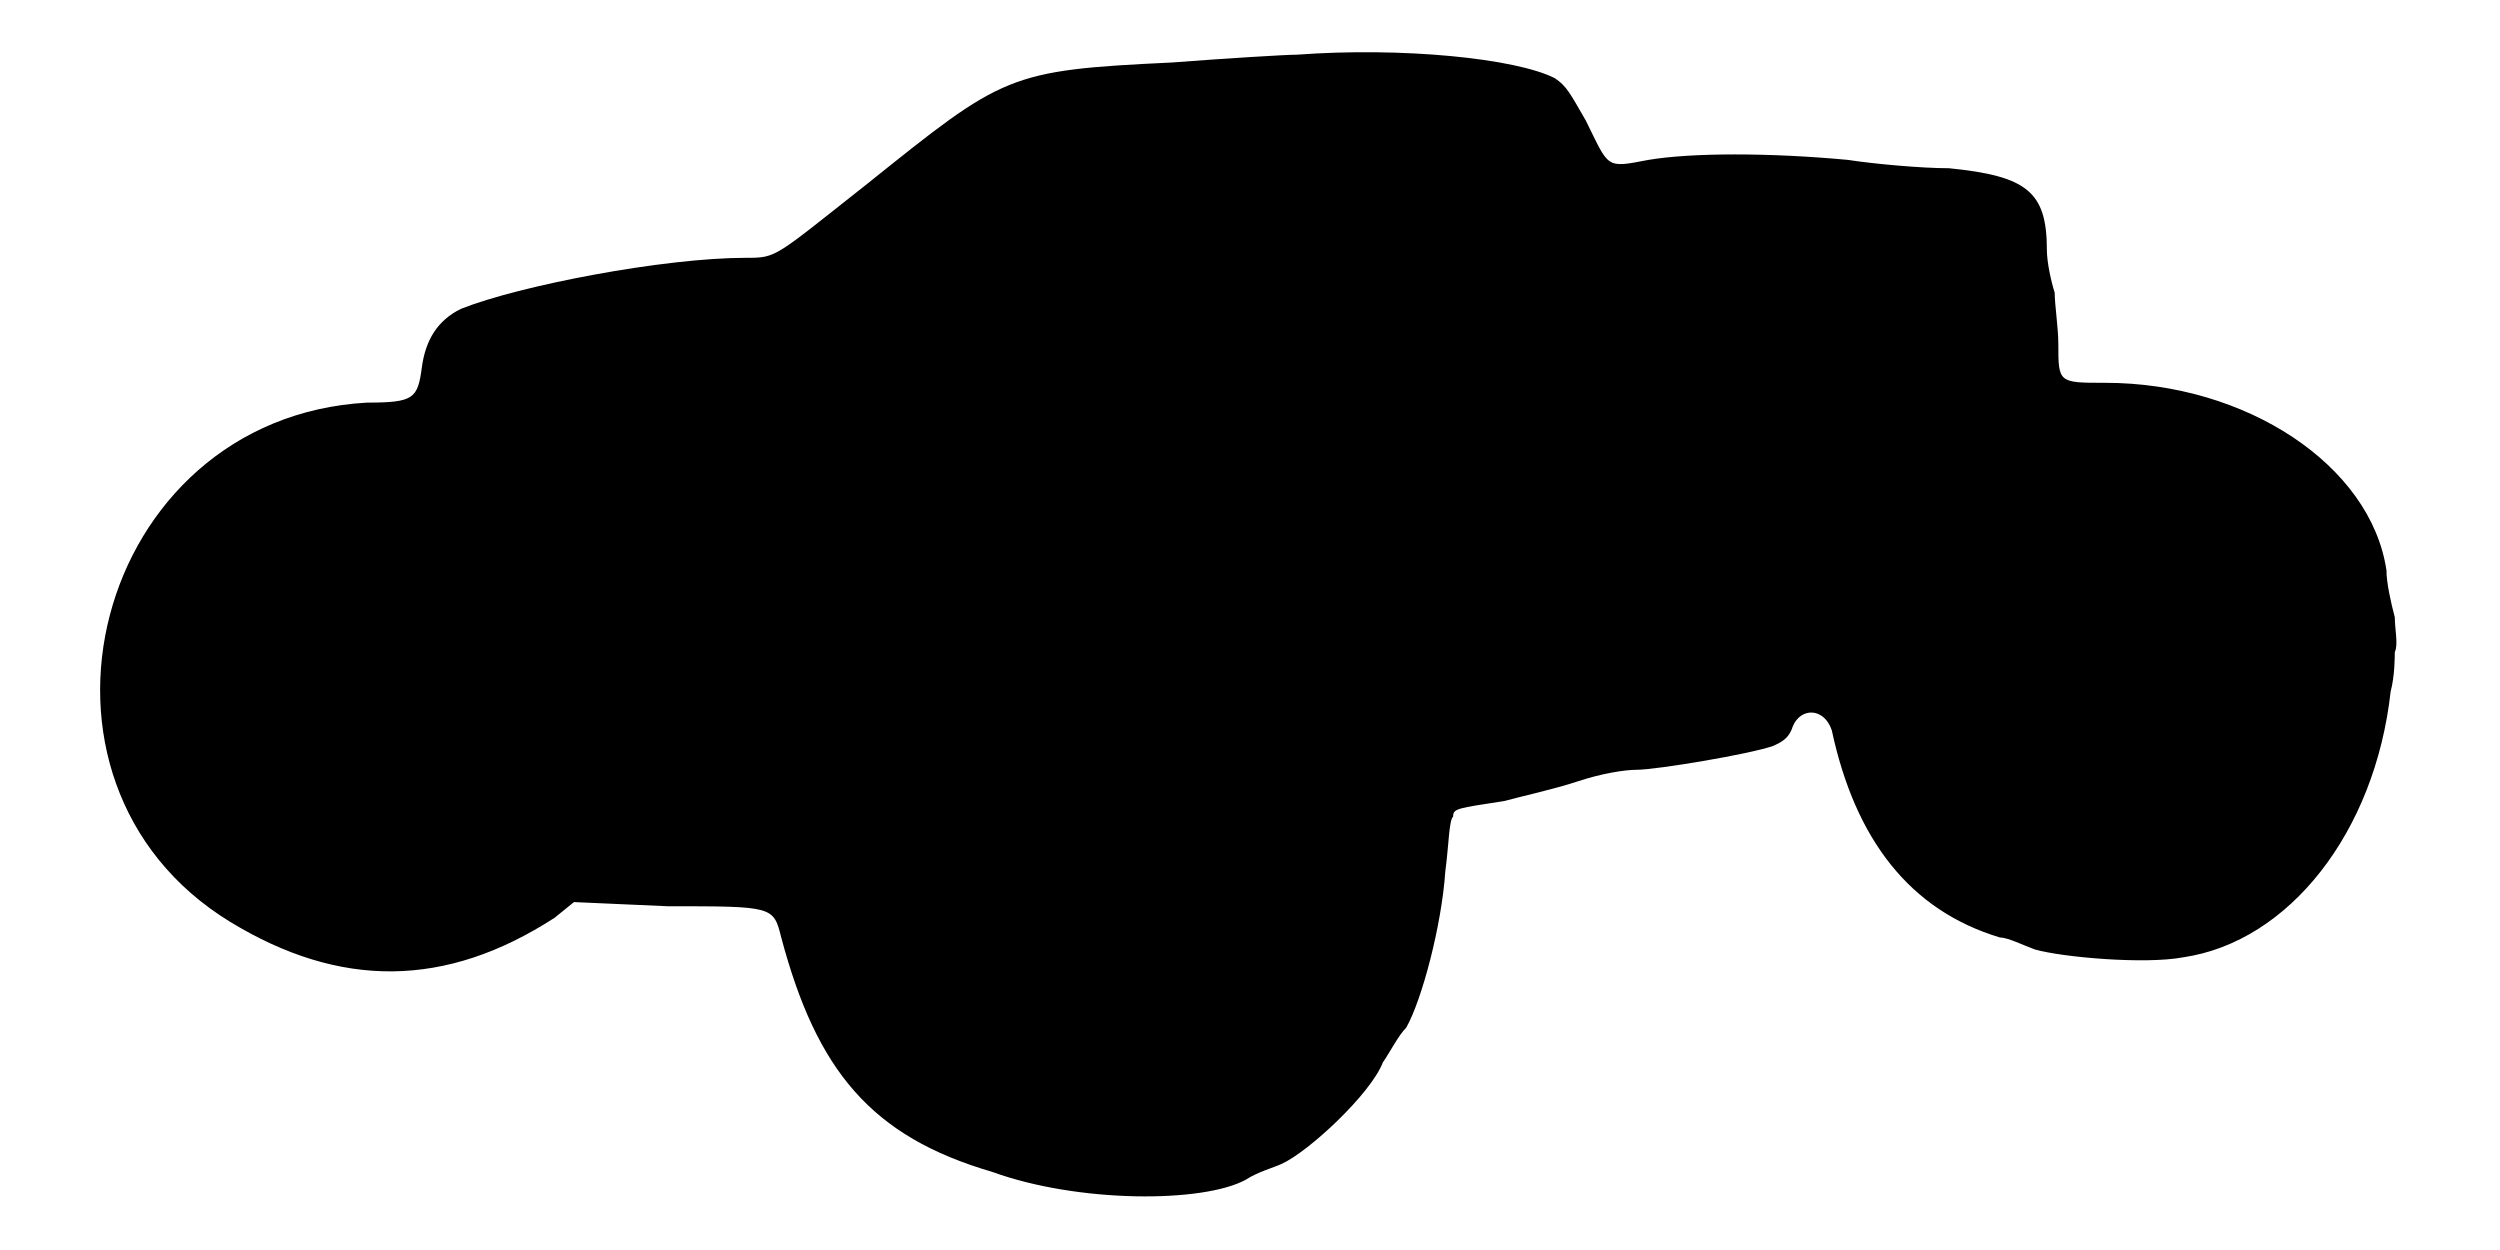
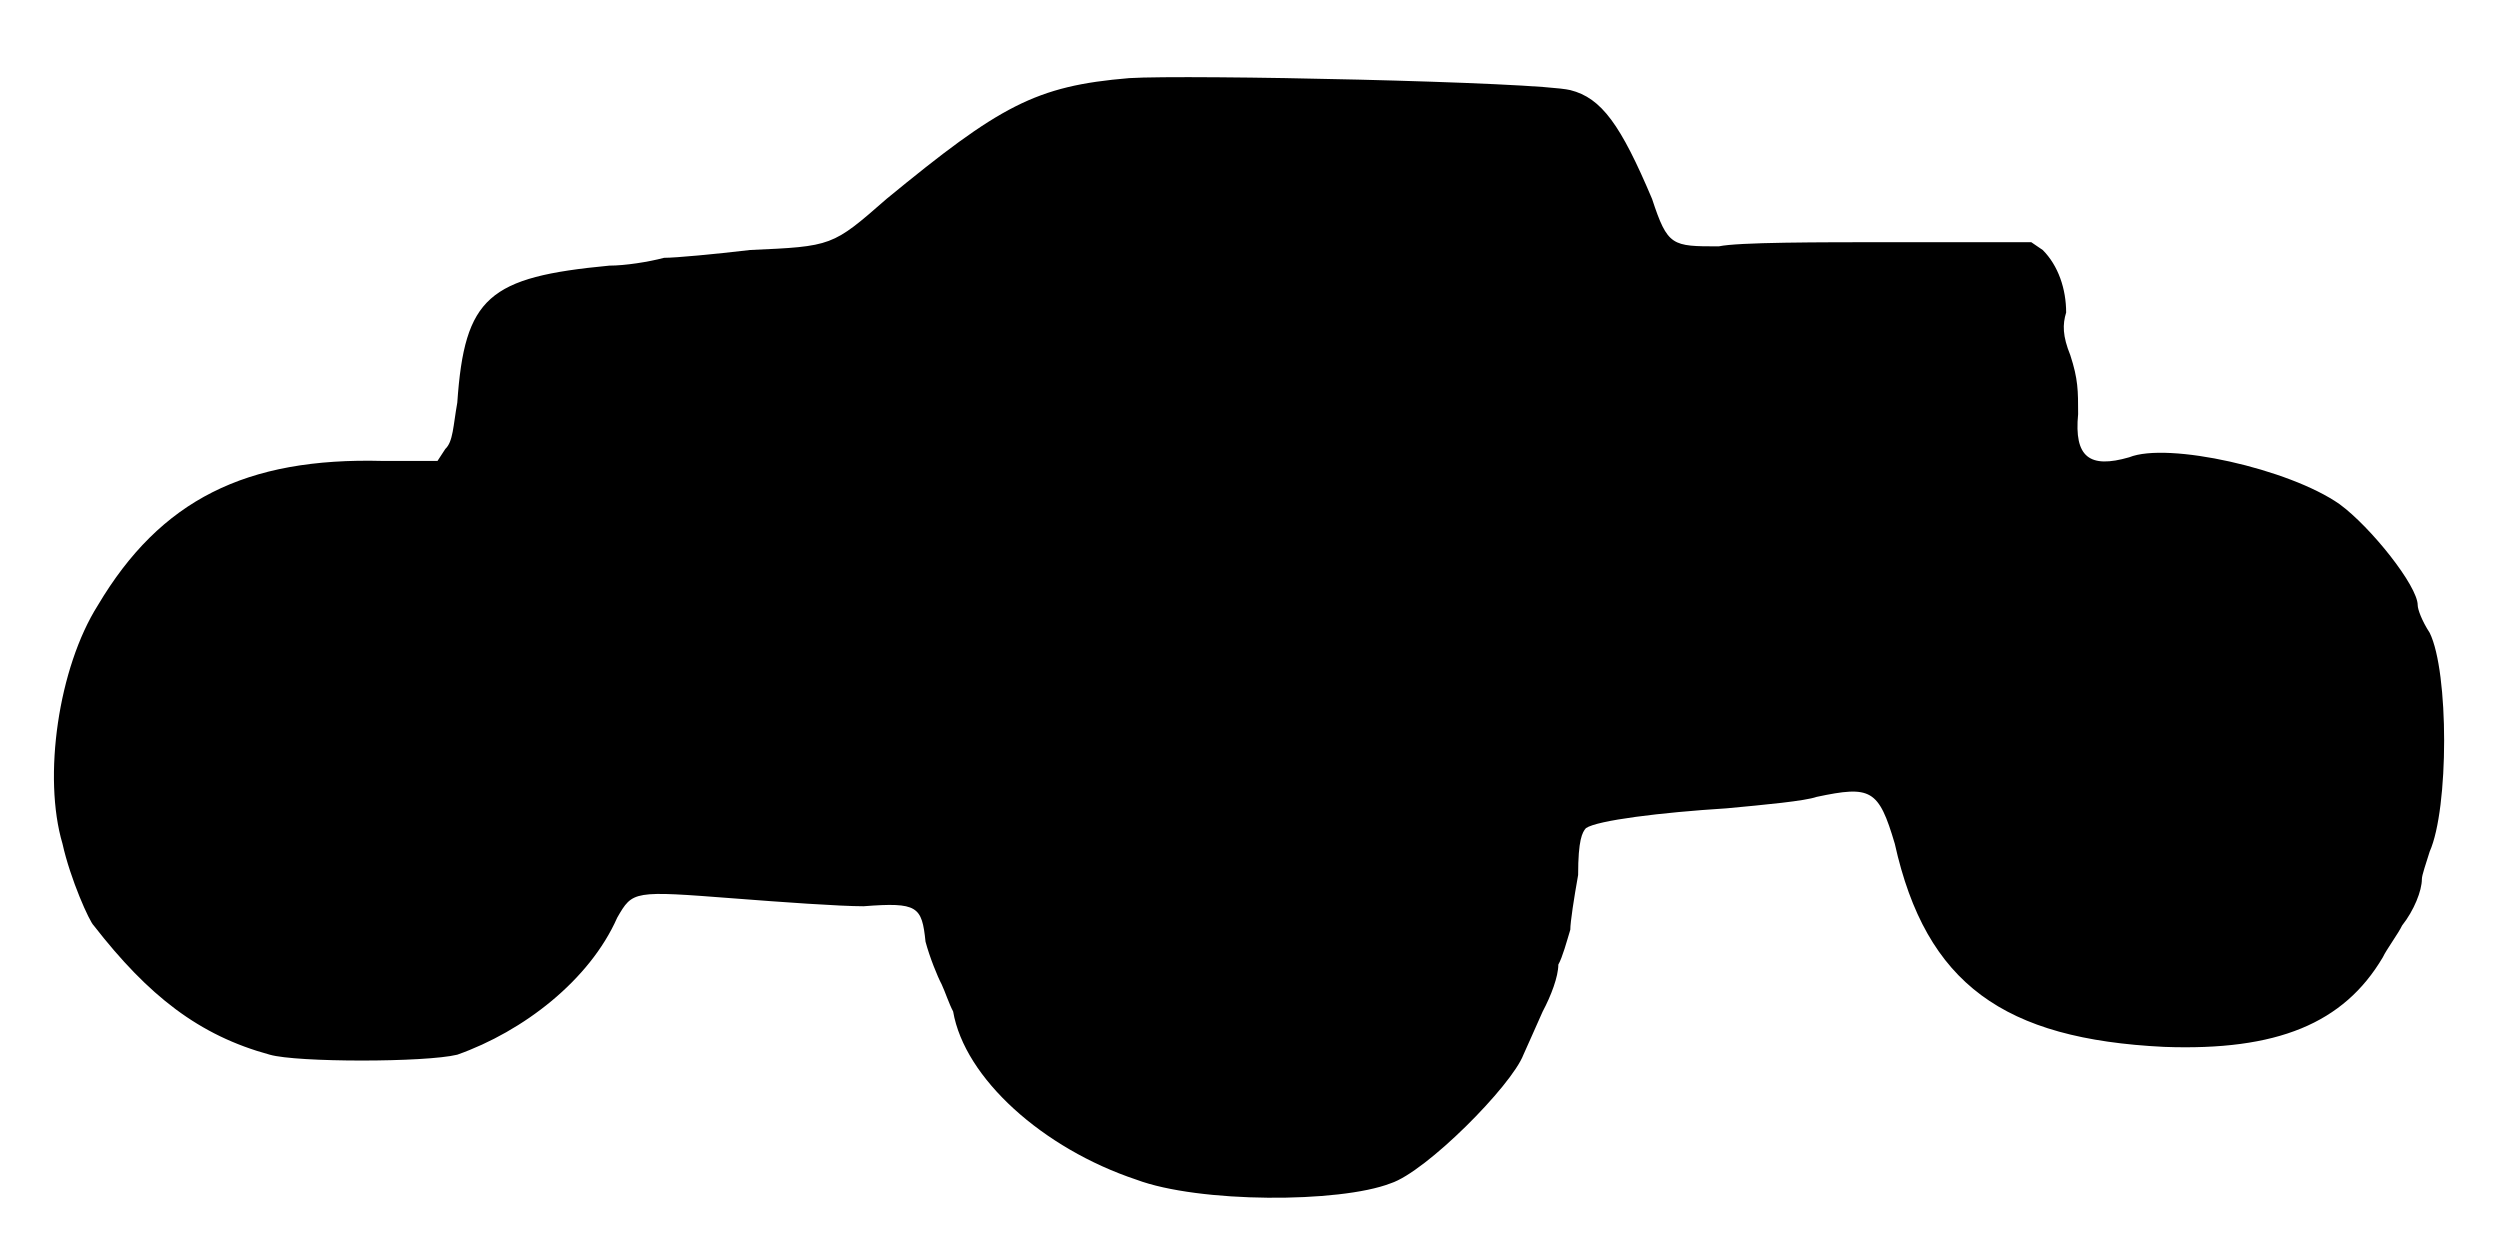
<svg xmlns="http://www.w3.org/2000/svg" viewBox="0 0 48 24">
-   <path d="M24.9 1.05c-.22 0-1.35.07-2.4.15-3.15.15-3.23.23-5.85 2.33-1.8 1.42-1.73 1.42-2.33 1.42-1.57 0-4.34.53-5.47.98-.45.22-.68.6-.75 1.12-.08.6-.15.68-1.05.68-5.25.29-7.05 7.27-2.63 9.97 2.1 1.28 4.13 1.28 6.23-.08l.37-.3 1.8.08c2.03 0 2.03 0 2.18.6.68 2.55 1.72 3.82 4.05 4.5 1.65.6 4.05.6 4.87.15.23-.15.53-.23.68-.3.52-.23 1.72-1.35 1.95-1.95.15-.22.3-.52.45-.67.3-.53.68-1.96.75-3 .07-.53.07-.98.15-1.05 0-.16.08-.16.98-.3.29-.08.97-.23 1.42-.38.45-.15.9-.22 1.12-.22.38 0 2.18-.3 2.63-.46.15-.07.3-.14.37-.37.15-.37.6-.37.75.07.45 2.1 1.5 3.46 3.23 3.98.15 0 .45.15.67.23.53.15 2.11.29 2.85.15 2.03-.3 3.68-2.4 3.98-5.1.08-.3.08-.68.08-.76.07-.14 0-.44 0-.67-.08-.3-.16-.67-.16-.9-.3-2.02-2.7-3.6-5.4-3.6-.9 0-.9 0-.9-.75 0-.3-.07-.75-.07-.98-.07-.22-.15-.59-.15-.82 0-1.12-.38-1.42-1.88-1.57-.52 0-1.42-.08-1.94-.16-1.5-.14-3-.14-3.83 0-.83.16-.75.16-1.2-.75-.3-.52-.37-.67-.6-.82-.75-.38-2.93-.6-4.95-.45z" />
+   <path d="M21.68 1.5c-1.8.15-2.48.53-4.66 2.32-1.04.91-1.04.91-2.62.98-.68.08-1.42.15-1.65.15-.3.08-.75.15-1.05.15-2.32.22-2.78.6-2.92 2.63-.08.45-.08.75-.23.89l-.15.23-1.05 0c-2.63-.07-4.27.75-5.47 2.77-.76 1.2-1.06 3.3-.68 4.58.15.68.52 1.5.6 1.57 1.05 1.35 2.02 2.11 3.38 2.48.52.15 2.99.15 3.6 0 1.27-.45 2.54-1.43 3.07-2.63.3-.52.3-.52 2.25-.37.9.07 2.02.15 2.48.15 1.04-.08 1.12 0 1.19.68.08.3.23.67.31.82.07.15.14.37.22.52.22 1.28 1.72 2.63 3.52 3.23 1.2.45 3.9.45 4.88.07.68-.22 2.32-1.87 2.55-2.47.07-.15.23-.52.37-.83.16-.3.3-.67.3-.9.08-.14.16-.44.23-.67 0-.15.07-.6.15-1.05 0-.68.08-.82.15-.9.22-.15 1.43-.3 2.7-.38.75-.07 1.5-.14 1.73-.22 1.04-.22 1.19-.15 1.5.9.6 2.7 2.1 3.75 5.17 3.9 2.17.08 3.45-.45 4.2-1.72.07-.15.3-.46.37-.61.23-.29.38-.67.38-.89 0-.08.08-.3.15-.53.37-.83.37-3.45 0-4.2-.15-.23-.23-.45-.23-.53 0-.37-.9-1.5-1.5-1.94-.97-.68-3.3-1.2-4.04-.9-.76.22-1.06 0-.98-.83 0-.45 0-.67-.15-1.13-.15-.37-.15-.59-.08-.82 0-.45-.15-.9-.45-1.2l-.22-.15-2.62 0c-1.5 0-3 0-3.38.08-.9 0-.98 0-1.28-.91-.6-1.42-.97-1.94-1.57-2.09-.67-.16-7.35-.3-8.47-.23z" />
</svg>
